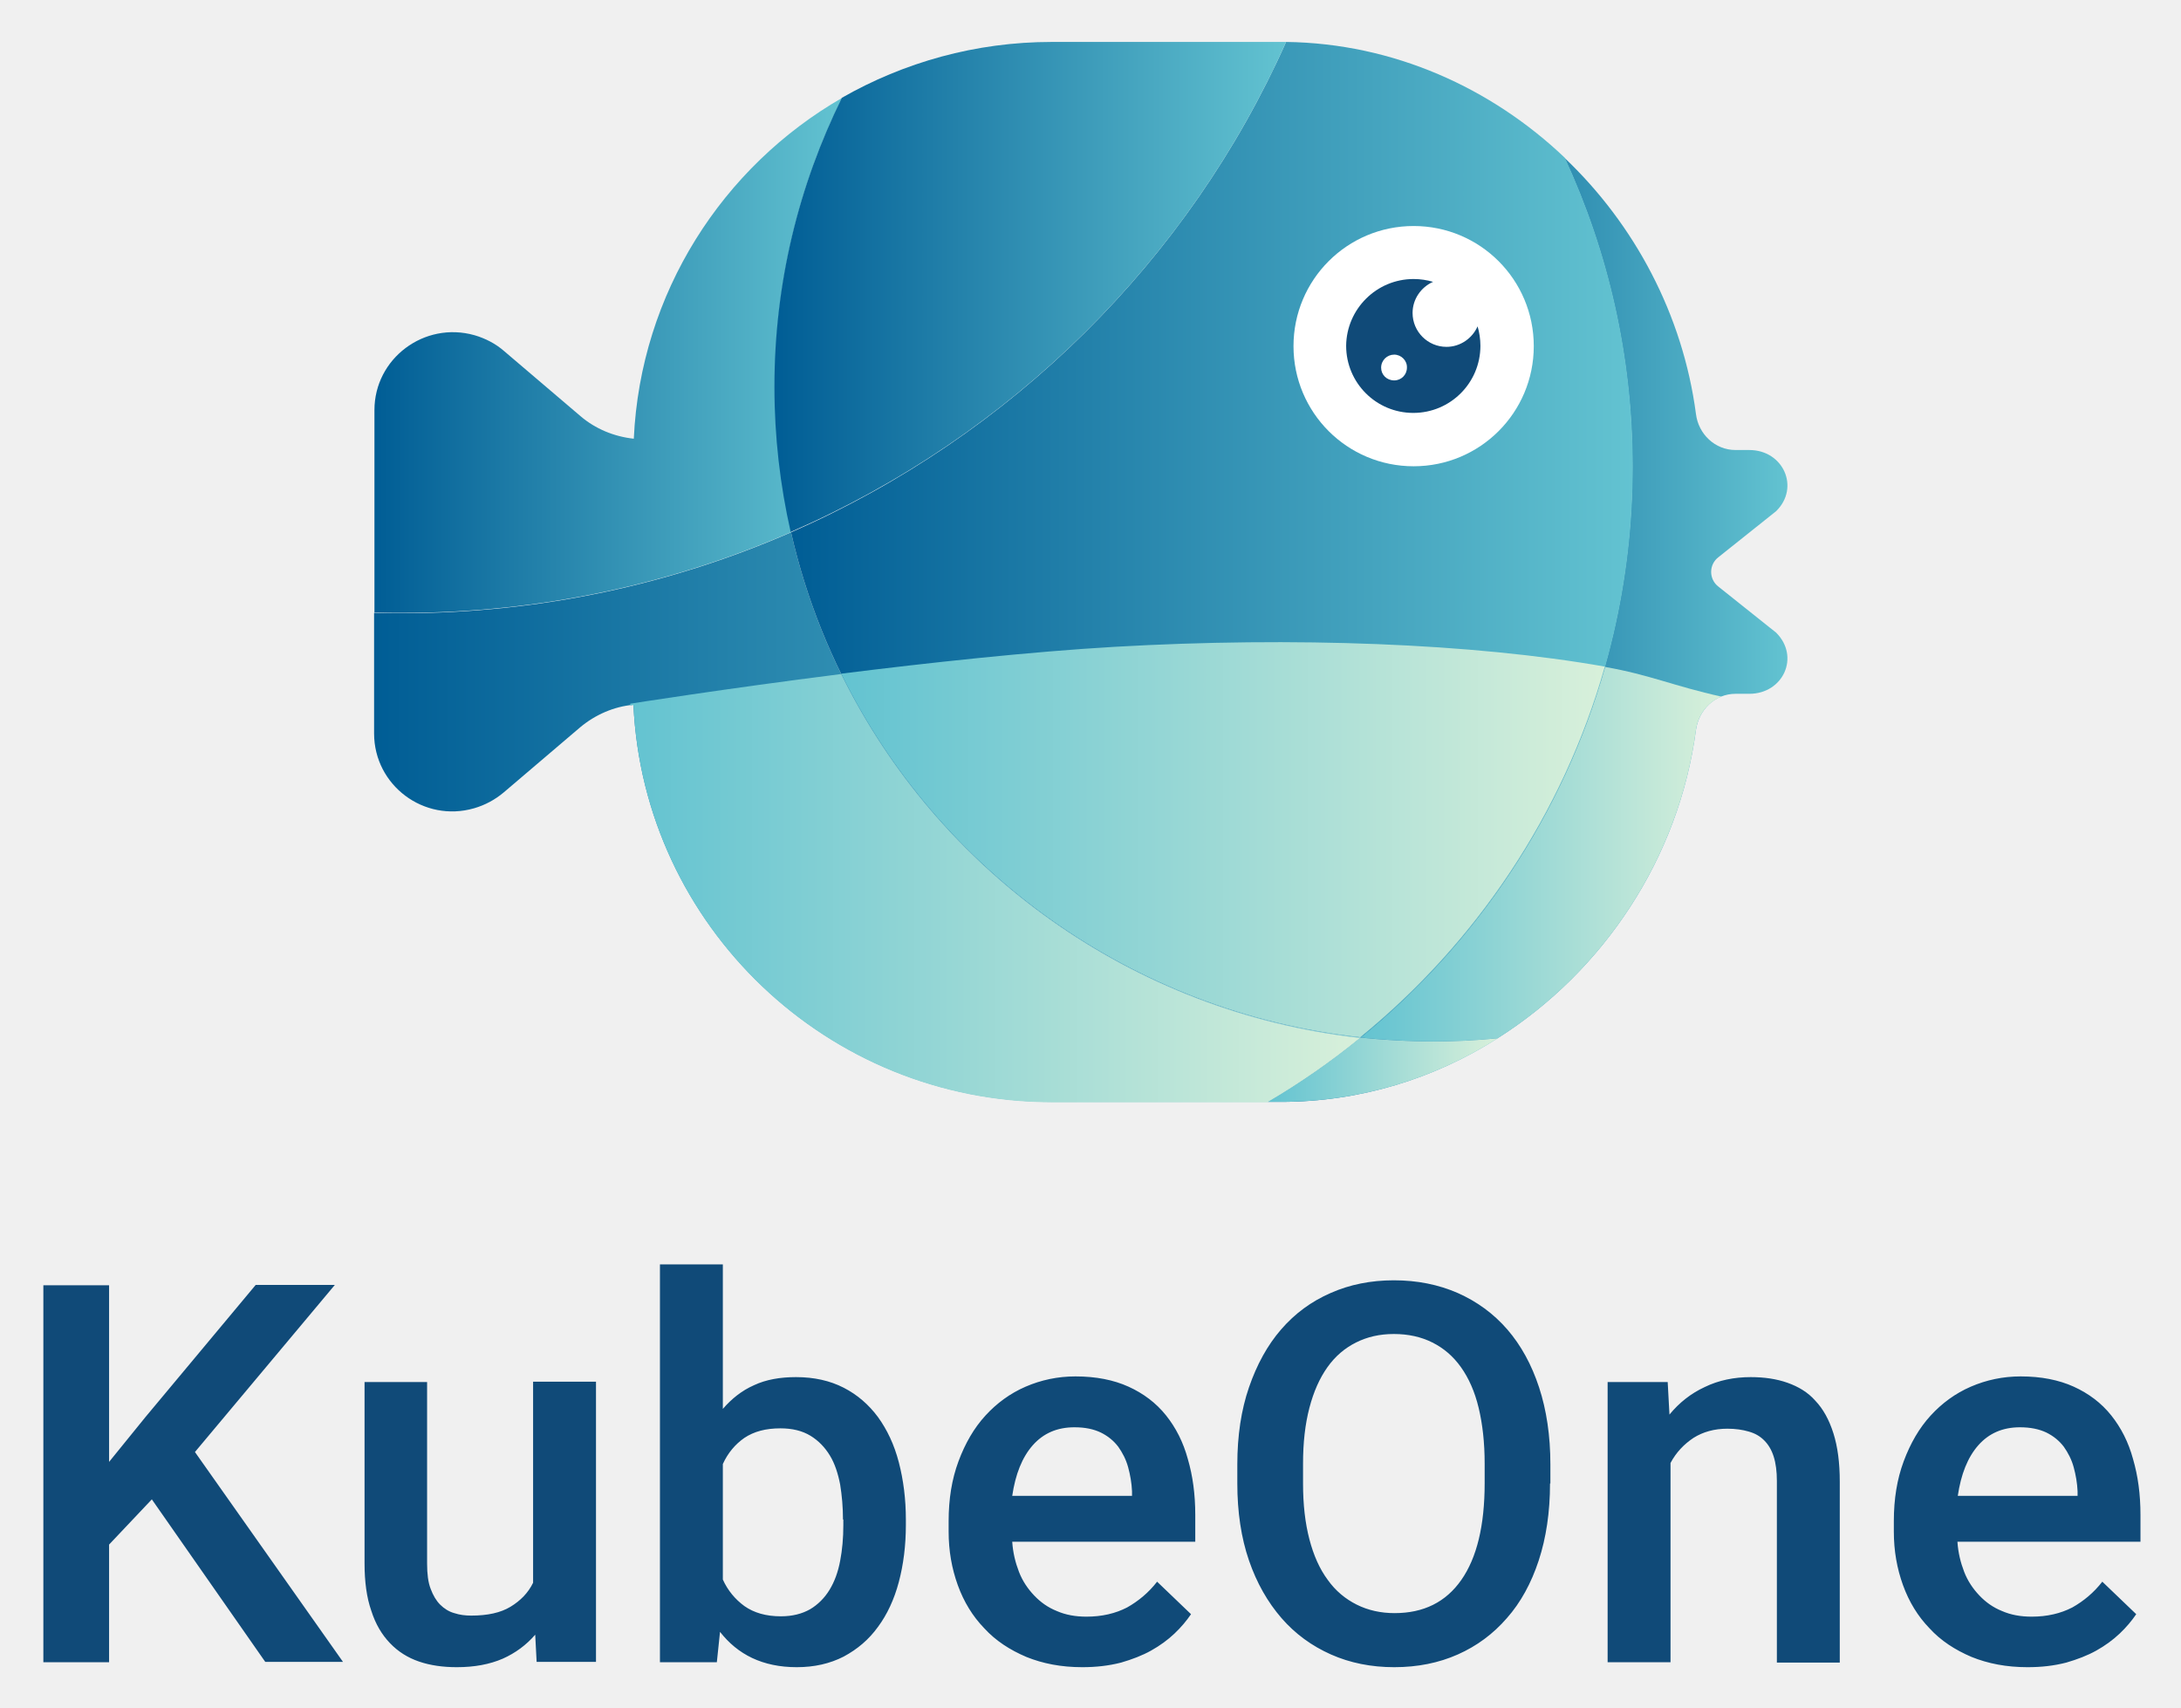
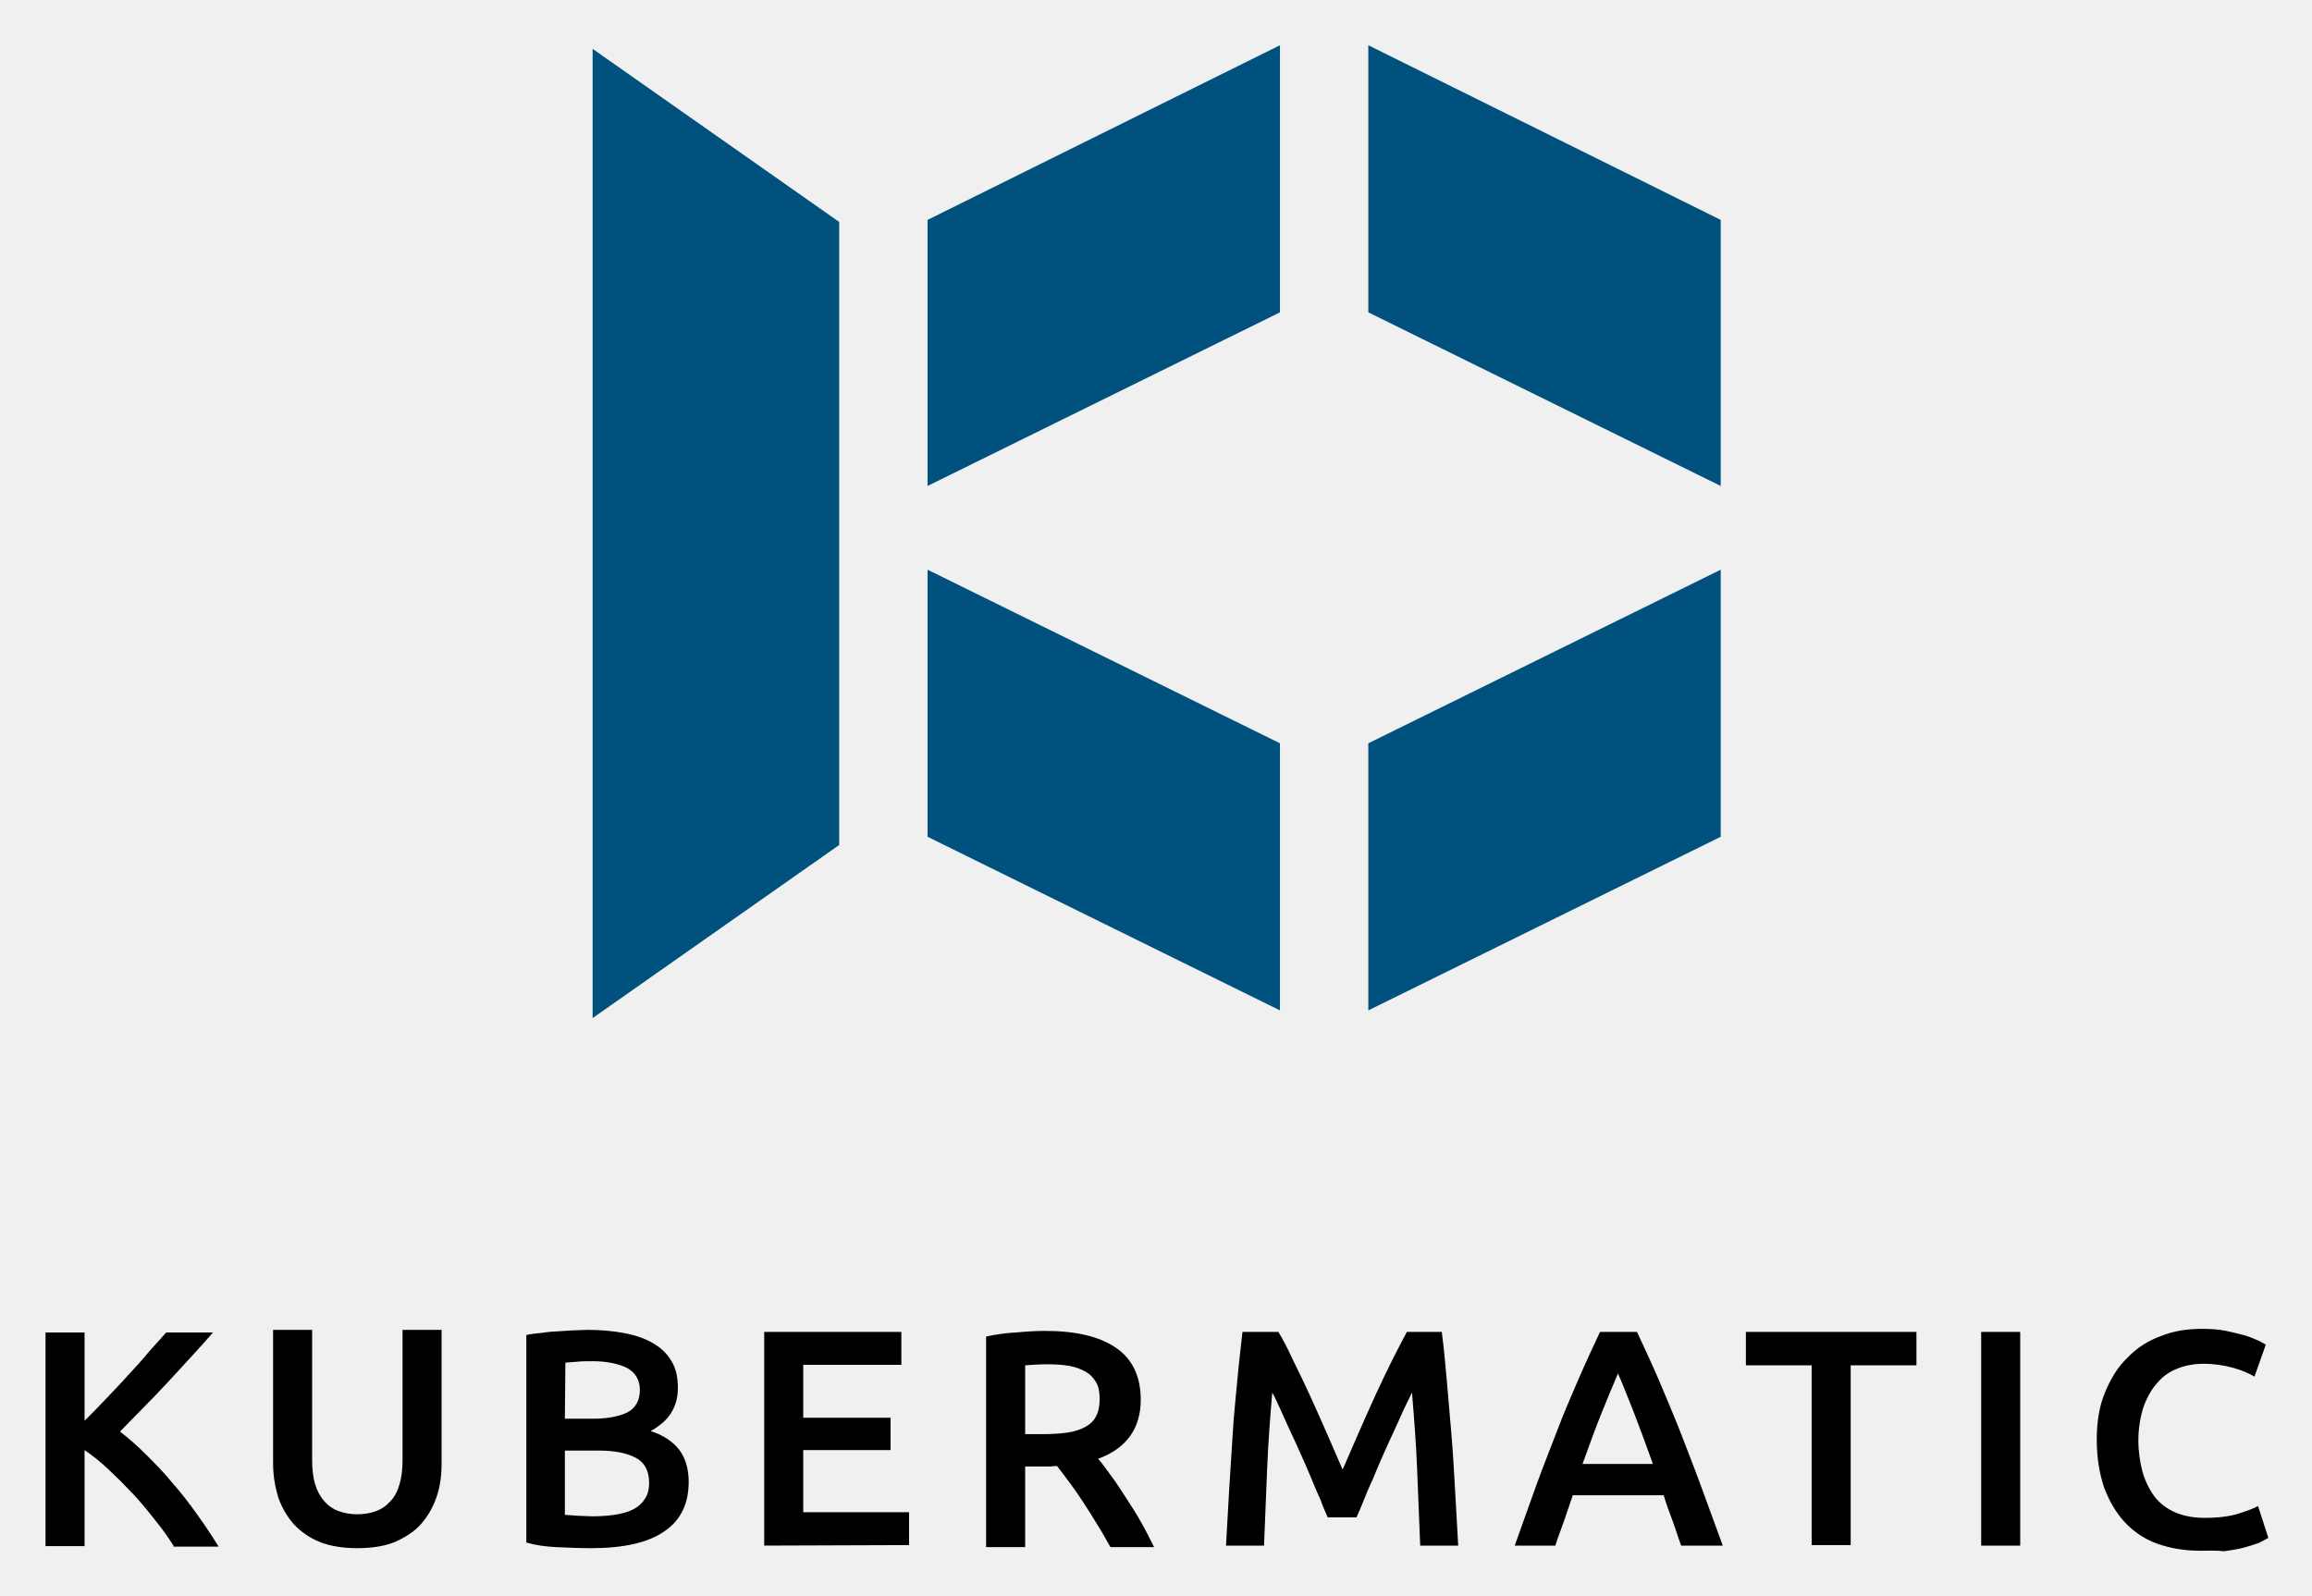
- <svg xmlns="http://www.w3.org/2000/svg" role="img" viewBox="-5.87 -11.87 617.24 483.24">
-   <style>svg {enable-background:new 0 0 600 460}</style>
-   <linearGradient id="a" x1="352.901" x2="417.972" y1="290.889" y2="290.889" gradientUnits="userSpaceOnUse">
-     <stop offset="0" stop-color="#005d95" />
-     <stop offset="1" stop-color="#63c3d1" />
-   </linearGradient>
-   <path fill="url(#a)" d="M379.1 281.8c-8.2 6.7-17 12.8-26.2 18.2h3.7c22.5 0 43.5-6.6 61.4-18-6 .6-12.1.9-18.2.9-7 0-13.9-.4-20.7-1.1z" />
-   <linearGradient id="b" x1="379.125" x2="500" y1="157.844" y2="157.844" gradientUnits="userSpaceOnUse">
-     <stop offset="0" stop-color="#005d95" />
-     <stop offset="1" stop-color="#63c3d1" />
-   </linearGradient>
-   <path fill="url(#b)" d="M474.1 194.7c.8-5.7 5.4-10.2 11.2-10.2h3.9c9.6 0 14.4-10.5 7.6-17.3l-16.3-13c-2.8-2.1-2.8-6.3 0-8.4l16.3-13c6.8-6.7 2-17.3-7.6-17.3h-3.9c-5.8 0-10.5-4.5-11.2-10.2-3.7-28-17.3-53.6-37.2-72.5 12.3 26.6 19.2 56.2 19.2 87.4 0 65.1-30 123.3-77 161.6 6.8.7 13.7 1.1 20.6 1.1 6.1 0 12.2-.3 18.2-.9 30.1-19 51.4-51.1 56.2-87.3z" />
-   <linearGradient id="c" x1="100" x2="379.125" y1="219.395" y2="219.395" gradientUnits="userSpaceOnUse">
-     <stop offset="0" stop-color="#005d95" />
-     <stop offset="1" stop-color="#63c3d1" />
-   </linearGradient>
-   <path fill="url(#c)" d="M218 138.8c-33.7 14.7-71 22.9-110.2 22.9-2.6 0-5.2 0-7.8-.1v34.1c0 14.7 14.1 25.3 28.3 21.2 3.1-.9 5.9-2.4 8.4-4.5l21.6-18.4c4.3-3.6 9.6-5.9 15.1-6.4 2.9 62.5 54.8 112.4 118.4 112.4h61c9.2-5.4 18-11.5 26.2-18.2-79.3-8.7-143.7-67-161-143z" />
-   <linearGradient id="d" x1="100" x2="232.47" y1="88.789" y2="88.789" gradientUnits="userSpaceOnUse">
-     <stop offset="0" stop-color="#005d95" />
-     <stop offset="1" stop-color="#63c3d1" />
-   </linearGradient>
-   <path fill="url(#d)" d="M232.5 15.8c-33.9 19.5-57.1 55.3-59 96.5-5.6-.6-10.9-2.8-15.1-6.4l-21.6-18.4c-2.4-2.1-5.3-3.6-8.4-4.5-14.2-4-28.3 6.6-28.3 21.2v57.3c2.6.1 5.2.1 7.8.1 39.2 0 76.5-8.2 110.2-22.9-3-13.2-4.6-27-4.6-41.1-.1-29.3 6.7-57.1 19-81.8z" />
-   <linearGradient id="e" x1="217.971" x2="456.171" y1="140.899" y2="140.899" gradientUnits="userSpaceOnUse">
-     <stop offset="0" stop-color="#005d95" />
-     <stop offset="1" stop-color="#63c3d1" />
-   </linearGradient>
-   <path fill="url(#e)" d="M218 138.8c17.3 76 81.7 134.3 161.2 143 47-38.3 77-96.5 77-161.6 0-31.2-6.9-60.8-19.2-87.4C416.2 13 388.5.4 358.1 0 330.5 61.9 280.3 111.5 218 138.8z" />
-   <linearGradient id="f" x1="213.35" x2="358.115" y1="69.395" y2="69.395" gradientUnits="userSpaceOnUse">
-     <stop offset="0" stop-color="#005d95" />
-     <stop offset="1" stop-color="#63c3d1" />
-   </linearGradient>
-   <path fill="url(#f)" d="M358.1 0h-66.3c-21.6 0-41.9 5.8-59.4 15.8-12.2 24.7-19.1 52.4-19.1 81.8 0 14.1 1.6 27.9 4.6 41.1C280.3 111.5 330.5 61.9 358.1 0z" />
-   <g fill-rule="evenodd" clip-rule="evenodd">
-     <path fill="#fff" d="M394.2 52.1c-18.8 0-34 15.2-34 34s15.2 34 34 34 34-15.2 34-34-15.2-34-34-34z" />
-     <path fill="#104a78" d="M394.2 67.1c1.9 0 3.8.3 5.5.8-3.4 1.5-5.8 4.9-5.8 8.8 0 5.3 4.3 9.6 9.6 9.6 3.9 0 7.3-2.4 8.8-5.8.5 1.7.8 3.6.8 5.5 0 10.5-8.5 19-19 19s-19-8.5-19-19c.1-10.4 8.6-18.9 19.1-18.9zm-5.5 21.4c-2 0-3.7 1.6-3.7 3.7 0 2 1.6 3.6 3.7 3.6 2 0 3.6-1.6 3.6-3.6.1-2-1.6-3.7-3.6-3.7z" />
-   </g>
-   <g>
-     <linearGradient id="g" x1="352.901" x2="417.972" y1="290.889" y2="290.889" gradientUnits="userSpaceOnUse">
-       <stop offset="0" stop-color="#63c3d1" />
-       <stop offset="1" stop-color="#d8f0da" />
-     </linearGradient>
-     <path fill="url(#g)" d="M379.1 281.8c-8.2 6.7-17 12.8-26.2 18.2h3.7c22.5 0 43.5-6.6 61.4-18-6 .6-12.1.9-18.2.9-7 0-13.9-.4-20.7-1.1z" />
-     <linearGradient id="h" x1="379.125" x2="481.264" y1="229.889" y2="229.889" gradientUnits="userSpaceOnUse">
-       <stop offset="0" stop-color="#63c3d1" />
-       <stop offset="1" stop-color="#d8f0da" />
-     </linearGradient>
-     <path fill="url(#h)" d="M474.1 194.7c.6-4.3 3.4-7.9 7.2-9.4-13.5-3-20.3-6.2-32.9-8.4-11.8 41.7-36.4 78.2-69.2 104.9 6.8.7 13.7 1.1 20.6 1.1 6.1 0 12.2-.3 18.2-.9 30-19 51.3-51.1 56.1-87.3z" />
-     <linearGradient id="i" x1="172.544" x2="379.125" y1="239.446" y2="239.446" gradientUnits="userSpaceOnUse">
-       <stop offset="0" stop-color="#63c3d1" />
-       <stop offset="1" stop-color="#d8f0da" />
-     </linearGradient>
-     <path fill="url(#i)" d="M232.2 178.9c-33.2 4.2-59.7 8.4-59.7 8.4v.5c.3 0 .6-.1.9-.1 2.9 62.5 54.8 112.4 118.4 112.4h61c9.2-5.4 18-11.5 26.2-18.2-64.6-7.2-119.4-47.2-146.8-103z" />
-     <linearGradient id="j" x1="232.195" x2="448.33" y1="225.847" y2="225.847" gradientUnits="userSpaceOnUse">
-       <stop offset="0" stop-color="#63c3d1" />
-       <stop offset="1" stop-color="#d8f0da" />
-     </linearGradient>
-     <path fill="url(#j)" d="M309.6 171.2c-24.1 1.4-52.6 4.5-77.4 7.6 27.4 55.8 82.2 95.8 146.9 102.9 32.8-26.7 57.4-63.2 69.2-104.9-37.4-6.6-88-8.5-138.7-5.6z" />
-   </g>
-   <g>
-     <path fill="#104a78" d="M37.1 412.5L25 425.3v33.3H6.4V351.9H25v50l10.3-12.7 31.2-37.4h22.4l-39.6 47.3 41.9 59.4h-22l-32.1-46zm108.5 38.3c-2.5 2.9-5.6 5.2-9.2 6.8-3.7 1.6-8 2.4-13 2.4-3.9 0-7.5-.5-10.7-1.6-3.2-1.1-5.9-2.8-8.2-5.2-2.3-2.4-4.1-5.4-5.3-9.2-1.3-3.7-1.9-8.2-1.9-13.4v-51.3H115v51.4c0 2.9.3 5.3 1 7.1.7 1.9 1.6 3.4 2.7 4.5s2.5 2 4 2.4c1.5.5 3.1.7 4.8.7 4.6 0 8.3-.8 11.1-2.5 2.8-1.7 5-3.9 6.4-6.8v-56.9h17.8v79.3H146l-.4-7.7zm104.9-31.1c0 5.9-.7 11.3-2 16.2-1.3 4.9-3.3 9.2-5.9 12.7-2.6 3.6-5.8 6.3-9.7 8.4-3.9 2-8.3 3-13.3 3-4.8 0-9-.9-12.6-2.6-3.6-1.7-6.6-4.2-9.1-7.4l-.9 8.6h-16.1V346h17.8v40.9c2.5-2.9 5.4-5.2 8.8-6.7 3.4-1.6 7.4-2.3 11.9-2.3 5.1 0 9.6 1 13.5 3 3.9 2 7.1 4.8 9.7 8.3 2.6 3.6 4.6 7.8 5.9 12.8 1.3 5 2 10.4 2 16.3v1.4zm-17.8-1.5c0-3.5-.3-6.8-.8-9.9-.6-3.1-1.5-5.9-2.9-8.2-1.4-2.3-3.2-4.2-5.5-5.6-2.3-1.4-5.1-2.1-8.5-2.1-4.2 0-7.5.9-10.2 2.7-2.6 1.8-4.7 4.3-6.1 7.4v32.7c1.4 3.1 3.5 5.6 6.1 7.5 2.7 1.9 6.1 2.9 10.3 2.9 3.3 0 6-.7 8.3-2 2.2-1.3 4.1-3.2 5.5-5.5 1.4-2.3 2.4-5 3-8.2.6-3.1.9-6.5.9-10.1v-1.6zm67.7 41.8c-5.9 0-11.1-1-15.8-2.9-4.7-2-8.7-4.6-11.9-8.1-3.3-3.4-5.8-7.5-7.5-12.2s-2.6-9.7-2.6-15.2v-2.9c0-6.3.9-11.9 2.8-17s4.4-9.4 7.6-12.9c3.2-3.5 7-6.3 11.4-8.2 4.4-1.9 9.1-2.9 14.1-2.9 5.8 0 10.8 1 15 2.9 4.2 1.9 7.8 4.6 10.6 8.1s4.9 7.6 6.2 12.4c1.4 4.8 2.1 10 2.1 15.8v7.6h-51.8c.2 3.1.9 5.9 1.9 8.5 1 2.6 2.5 4.8 4.3 6.7 1.8 1.9 3.9 3.4 6.4 4.4 2.5 1.1 5.3 1.6 8.4 1.6 4.4 0 8.2-.9 11.5-2.6 3.2-1.8 6.1-4.2 8.5-7.3l9.6 9.2c-1.3 1.9-2.8 3.7-4.7 5.5-1.9 1.8-4.1 3.4-6.6 4.8s-5.4 2.5-8.5 3.4c-3.5.9-7.1 1.3-11 1.3zm-2.2-67.9c-4.9 0-8.8 1.7-11.8 5.1-3 3.4-4.9 8.2-5.8 14.3h33.9v-1.3c-.1-2.3-.5-4.6-1.1-6.8-.6-2.2-1.6-4.1-2.8-5.8-1.3-1.7-2.9-3-4.9-4-2.1-1-4.5-1.5-7.5-1.5zM432.8 408c0 8.1-1.1 15.4-3.2 21.8s-5.1 11.9-9 16.3c-3.9 4.5-8.5 7.9-13.9 10.3-5.4 2.4-11.4 3.6-18 3.6-6.5 0-12.5-1.2-17.9-3.6s-10.1-5.8-14-10.3c-3.9-4.5-7-9.9-9.2-16.3-2.2-6.4-3.3-13.7-3.3-21.8v-5.4c0-8.1 1.1-15.4 3.3-21.8 2.2-6.4 5.2-11.9 9.1-16.4 3.9-4.5 8.5-7.9 14-10.3 5.4-2.4 11.4-3.6 17.9-3.6 6.6 0 12.6 1.2 18.1 3.6 5.4 2.4 10.1 5.8 14 10.3 3.9 4.5 6.9 10 9 16.4 2.1 6.4 3.2 13.7 3.2 21.8v5.4zm-18.5-5.6c0-6-.6-11.2-1.7-15.8-1.1-4.6-2.8-8.4-5-11.5s-4.9-5.4-8.1-7c-3.2-1.6-6.8-2.4-10.9-2.4-4 0-7.5.8-10.7 2.4-3.2 1.6-5.9 3.9-8.1 7-2.2 3.1-3.9 6.9-5.1 11.5-1.2 4.6-1.8 9.8-1.8 15.8v5.6c0 6 .6 11.2 1.8 15.8 1.2 4.6 2.9 8.4 5.2 11.5 2.2 3.1 5 5.4 8.2 7 3.2 1.6 6.8 2.4 10.7 2.4 8.2 0 14.5-3.1 18.9-9.4 4.4-6.3 6.6-15.4 6.6-27.4v-5.5zm51.8-23.1l.5 9.2c2.8-3.4 6.1-6 10-7.8 3.9-1.9 8.3-2.8 13-2.8 3.8 0 7.3.5 10.4 1.6 3.1 1.1 5.8 2.7 7.9 5.1 2.2 2.3 3.9 5.4 5.1 9.2 1.2 3.8 1.8 8.3 1.8 13.7v51.2H497v-51.4c0-2.7-.3-5-.9-6.9-.6-1.9-1.5-3.4-2.7-4.6s-2.6-2-4.4-2.5c-1.7-.5-3.7-.8-6-.8-3.7 0-6.9.9-9.6 2.6-2.7 1.8-4.9 4.1-6.5 7.1v56.4h-17.8v-79.3h17zM567.9 460c-5.9 0-11.1-1-15.8-2.9-4.7-2-8.7-4.6-11.9-8.1-3.3-3.4-5.8-7.5-7.5-12.2s-2.6-9.7-2.6-15.2v-2.9c0-6.3.9-11.9 2.8-17s4.4-9.4 7.6-12.9c3.2-3.5 7-6.3 11.4-8.2 4.4-1.9 9.1-2.9 14.1-2.9 5.8 0 10.8 1 15 2.9 4.2 1.9 7.8 4.6 10.6 8.1s4.9 7.6 6.2 12.4c1.4 4.8 2.1 10 2.1 15.8v7.6h-51.8c.2 3.1.9 5.9 1.9 8.5 1 2.6 2.5 4.8 4.3 6.7 1.8 1.9 3.9 3.4 6.4 4.4 2.5 1.1 5.3 1.6 8.4 1.6 4.4 0 8.2-.9 11.5-2.6 3.2-1.8 6.1-4.2 8.5-7.3l9.6 9.2c-1.3 1.9-2.8 3.7-4.7 5.5-1.9 1.8-4.1 3.4-6.6 4.8s-5.4 2.5-8.5 3.4c-3.5.9-7 1.3-11 1.3zm-2.1-67.9c-4.9 0-8.8 1.7-11.8 5.1-3 3.4-4.9 8.2-5.8 14.3h33.9v-1.3c-.1-2.3-.5-4.6-1.1-6.8-.6-2.2-1.6-4.1-2.8-5.8-1.3-1.7-2.9-3-4.9-4-2.1-1-4.6-1.5-7.5-1.5z" />
-   </g>
+ <svg xmlns="http://www.w3.org/2000/svg" role="img" viewBox="174.84 44.59 450.06 310.56">
+   <style>svg {enable-background:new 0 0 800 400}</style>
+   <path fill="#00517d" d="M424 53.4v52l-68.6 33.8V87.4zm85.8 34v51.8l-68.6-33.8v-52zM424 189.3v52l-68.6-33.8v-52zm85.8-33.8v52l-68.6 33.8v-52zM338.2 87.8l-48-33.7v188.7l48-33.7z" />
+   <path d="M208.6 345.5c-1-1.6-2.2-3.3-3.6-5-1.4-1.8-2.8-3.5-4.3-5.1s-3.1-3.2-4.7-4.7-3.2-2.8-4.7-3.8v18.7h-7.6V304h7.6v17.2c1.3-1.3 2.7-2.7 4.1-4.2s2.9-3 4.3-4.6c1.4-1.5 2.8-3 4-4.5 1.3-1.4 2.4-2.7 3.5-3.9h9.1c-1.3 1.5-2.7 3.1-4.2 4.7s-3 3.3-4.6 5-3.1 3.3-4.7 4.9c-1.6 1.6-3.1 3.2-4.6 4.7 1.7 1.3 3.4 2.8 5.1 4.5 1.7 1.7 3.5 3.5 5.1 5.5 1.7 1.9 3.3 4 4.8 6.1s2.9 4.2 4.2 6.3h-8.8v-.2zm35.8.5c-2.8 0-5.3-.4-7.3-1.2s-3.7-2-5.1-3.5c-1.3-1.5-2.3-3.2-3-5.2-.6-2-1-4.2-1-6.6v-26h7.6v25.3c0 1.9.2 3.5.6 4.8.4 1.3 1 2.4 1.8 3.3s1.7 1.5 2.8 1.9 2.3.6 3.6.6 2.5-.2 3.6-.6 2-1 2.8-1.9c.8-.8 1.4-1.9 1.8-3.3.4-1.3.6-2.9.6-4.8v-25.3h7.6v26c0 2.4-.3 4.6-1 6.6s-1.7 3.7-3 5.2-3.1 2.6-5.1 3.5c-2 .8-4.4 1.2-7.3 1.2zm45.5 0c-2.2 0-4.4-.1-6.7-.2-2.2-.1-4.2-.4-5.9-.9v-40.4c.9-.2 1.8-.3 2.8-.4s2-.3 3.1-.3c1-.1 2.1-.1 3.1-.2 1 0 2-.1 2.9-.1 2.5 0 4.9.2 7 .6 2.2.4 4 1 5.6 1.9s2.8 2 3.7 3.5c.9 1.4 1.3 3.2 1.3 5.3 0 2-.5 3.6-1.4 5s-2.3 2.5-3.9 3.4c2.5.8 4.4 2.1 5.6 3.7s1.8 3.7 1.8 6.2c0 4.3-1.6 7.5-4.7 9.6-3.1 2.2-7.9 3.3-14.3 3.3zm-5.1-25.2h5.3c2.9 0 5.1-.4 6.8-1.2 1.6-.8 2.5-2.3 2.5-4.4 0-2-.9-3.4-2.5-4.3-1.7-.8-3.9-1.3-6.6-1.3-1.2 0-2.2 0-3.1.1s-1.7.1-2.3.2l-.1 10.9zm0 6v12.7c.8.1 1.7.1 2.7.2 1 0 1.8.1 2.6.1 1.6 0 3-.1 4.4-.3 1.3-.2 2.5-.5 3.5-1s1.8-1.2 2.3-2c.6-.8.9-1.9.9-3.2 0-2.4-.9-4-2.6-4.9s-4.1-1.4-7.1-1.4h-6.7v-.2zm38.8 18.7v-41.6h26.7v6.4h-19.1v10.3h17v6.3h-17V339h20.6v6.4l-28.2.1zm54.7-41.8c6 0 10.6 1.1 13.8 3.3 3.2 2.2 4.8 5.6 4.8 10.1 0 5.6-2.8 9.5-8.3 11.5.8.9 1.6 2 2.6 3.4 1 1.3 1.9 2.8 2.9 4.3s2 3.1 2.9 4.7 1.7 3.2 2.5 4.8H391c-.8-1.4-1.6-2.9-2.5-4.3-.9-1.5-1.8-2.9-2.7-4.3-.9-1.4-1.8-2.7-2.7-3.9-.9-1.2-1.7-2.3-2.5-3.3-.6 0-1 .1-1.4.1H374.4v15.7h-7.6v-41c1.8-.4 3.8-.7 5.9-.8 2.1-.2 3.9-.3 5.6-.3zm.5 6.5c-1.6 0-3.1.1-4.4.2v13.4h3.3c1.8 0 3.5-.1 4.9-.3 1.4-.2 2.6-.6 3.5-1.1s1.7-1.2 2.1-2.1c.5-.9.7-2 .7-3.4 0-1.3-.2-2.4-.7-3.2-.5-.9-1.2-1.6-2.1-2.1s-2-.9-3.2-1.1-2.6-.3-4.1-.3zm44.9-6.3c.9 1.5 1.9 3.4 2.9 5.6 1.1 2.2 2.2 4.5 3.3 6.9 1.1 2.4 2.2 4.9 3.3 7.4 1.1 2.5 2.1 4.8 3 6.9.9-2.1 1.9-4.4 3-6.9s2.2-5 3.3-7.4c1.1-2.4 2.2-4.7 3.3-6.9 1.1-2.2 2.1-4.1 2.9-5.6h6.8c.4 3 .7 6.3 1 9.7.3 3.4.6 6.9.9 10.5s.5 7.2.7 10.8.4 7.2.6 10.6h-7.4c-.2-4.8-.4-9.8-.6-14.9s-.6-10.1-1-14.9c-.4.9-1 2-1.6 3.3s-1.2 2.7-1.9 4.2-1.4 3-2.1 4.6-1.4 3.2-2 4.7c-.7 1.5-1.3 2.9-1.8 4.2s-1 2.4-1.4 3.3h-5.6c-.4-.9-.9-2-1.4-3.4-.6-1.3-1.2-2.7-1.8-4.2s-1.3-3-2-4.6-1.4-3.1-2.1-4.6-1.3-2.9-1.9-4.2c-.6-1.3-1.1-2.4-1.6-3.3-.4 4.8-.8 9.8-1 14.9s-.4 10.1-.6 14.9h-7.4c.2-3.4.4-7 .6-10.7s.5-7.3.7-11 .6-7.1.9-10.5.7-6.5 1-9.4h7zm78.4 41.6c-.6-1.6-1.1-3.3-1.7-4.9s-1.2-3.2-1.7-4.9H481c-.6 1.7-1.1 3.3-1.7 5s-1.2 3.2-1.7 4.8h-7.9c1.6-4.4 3-8.5 4.4-12.3s2.8-7.3 4.1-10.7c1.3-3.4 2.7-6.6 4-9.6s2.7-6 4.1-9h7.2c1.4 3 2.8 6 4.1 9 1.3 3 2.6 6.2 4 9.6 1.3 3.4 2.7 6.9 4.1 10.7 1.4 3.8 2.9 7.9 4.5 12.3h-8.1zM489.8 312c-.9 2.1-2 4.7-3.2 7.7s-2.4 6.3-3.7 9.9h13.7c-1.3-3.6-2.5-6.9-3.7-10-1.2-3-2.2-5.6-3.1-7.6zm58.1-8.1v6.5h-12.8v35h-7.6v-35h-12.8v-6.5h33.2zm12.6 0h7.6v41.6h-7.6v-41.6zm42.6 42.6c-3.1 0-5.9-.5-8.4-1.4s-4.6-2.4-6.3-4.2c-1.7-1.9-3-4.1-4-6.8-.9-2.7-1.4-5.8-1.4-9.2 0-3.5.5-6.6 1.6-9.2 1.1-2.7 2.5-5 4.4-6.8 1.8-1.9 4-3.3 6.5-4.2 2.5-1 5.1-1.4 8-1.4 1.7 0 3.3.1 4.7.4s2.6.6 3.7.9c1 .3 1.9.7 2.6 1 .7.4 1.2.6 1.4.8l-2.2 6.2c-1-.6-2.3-1.2-4.1-1.7s-3.7-.8-5.8-.8c-1.8 0-3.5.3-5 .9-1.6.6-2.9 1.5-4 2.8-1.1 1.2-2 2.8-2.7 4.7-.6 1.9-1 4.1-1 6.5 0 2.2.3 4.2.8 6.1.5 1.8 1.3 3.4 2.3 4.8 1 1.3 2.4 2.4 4 3.1s3.5 1.1 5.8 1.1c2.7 0 4.9-.3 6.5-.8s3-1 3.9-1.5l2 6.2c-.5.3-1.1.6-1.9 1-.8.3-1.8.6-2.9.9-1.1.3-2.4.5-3.8.7-1.6-.2-3.1-.1-4.7-.1z" />
</svg>
